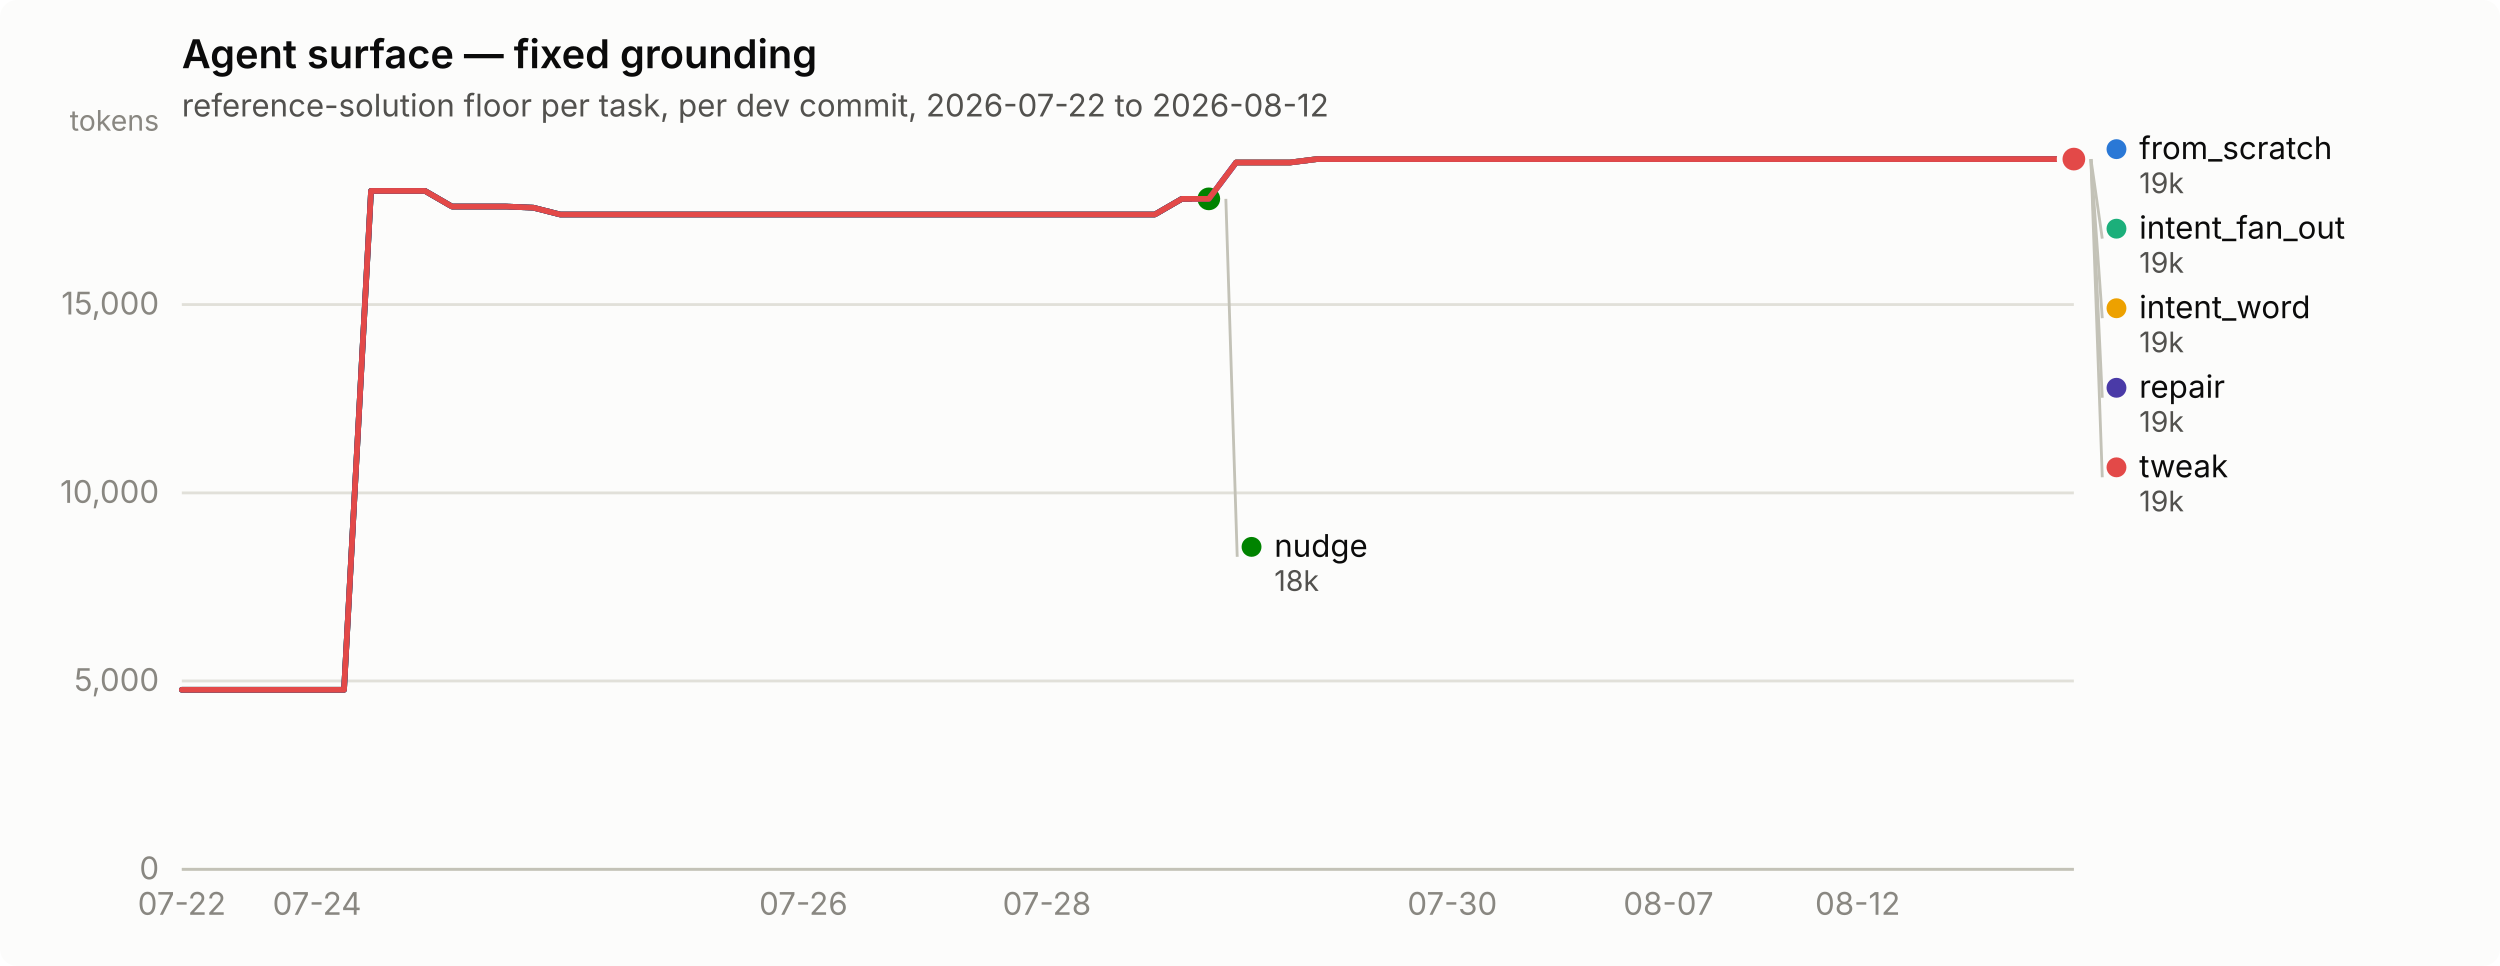
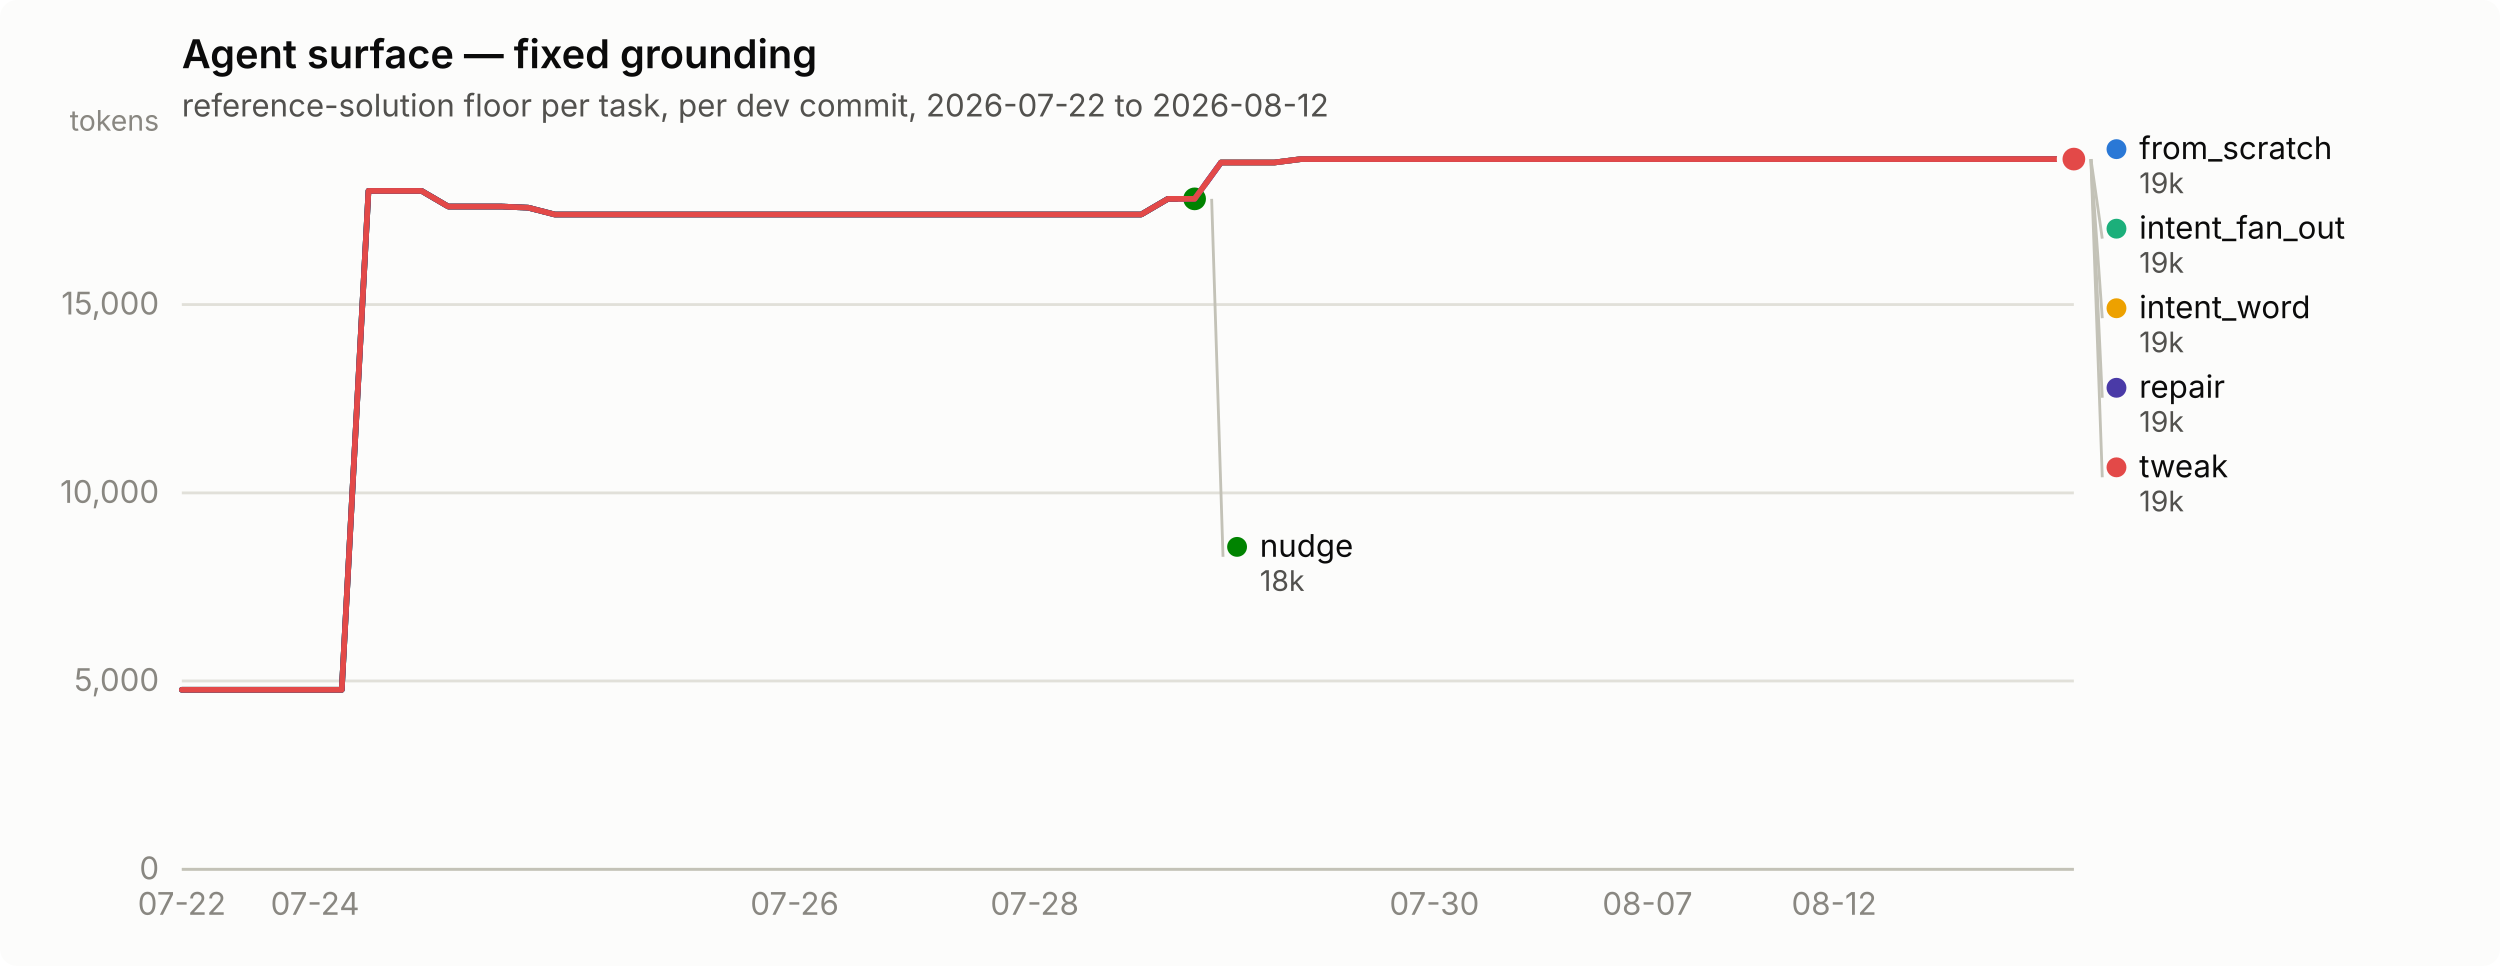
<svg xmlns="http://www.w3.org/2000/svg" width="880" height="340" viewBox="0 0 880 340" role="img" aria-label="Agent surface — fixed grounding">
  <rect width="880" height="340" rx="6" fill="#fcfcfb" />
  <text x="64" y="24" font-family="system-ui, -apple-system, &quot;Segoe UI&quot;, sans-serif" font-size="14" font-weight="600" fill="#0b0b0b">Agent surface — fixed grounding</text>
  <text x="64" y="41" font-family="system-ui, -apple-system, &quot;Segoe UI&quot;, sans-serif" font-size="11" fill="#52514e">reference-solution floor per task, per dev commit, 2026-07-22 to 2026-08-12</text>
  <line x1="64" y1="306.0" x2="730" y2="306.0" stroke="#e1e0d9" stroke-width="1" />
  <text x="56" y="309.5" text-anchor="end" font-family="system-ui, -apple-system, &quot;Segoe UI&quot;, sans-serif" font-size="11" style="font-variant-numeric: tabular-nums" fill="#898781">0</text>
  <line x1="64" y1="239.7" x2="730" y2="239.7" stroke="#e1e0d9" stroke-width="1" />
  <text x="56" y="243.2" text-anchor="end" font-family="system-ui, -apple-system, &quot;Segoe UI&quot;, sans-serif" font-size="11" style="font-variant-numeric: tabular-nums" fill="#898781">5,000</text>
  <line x1="64" y1="173.5" x2="730" y2="173.5" stroke="#e1e0d9" stroke-width="1" />
  <text x="56" y="177.0" text-anchor="end" font-family="system-ui, -apple-system, &quot;Segoe UI&quot;, sans-serif" font-size="11" style="font-variant-numeric: tabular-nums" fill="#898781">10,000</text>
  <line x1="64" y1="107.2" x2="730" y2="107.2" stroke="#e1e0d9" stroke-width="1" />
  <text x="56" y="110.7" text-anchor="end" font-family="system-ui, -apple-system, &quot;Segoe UI&quot;, sans-serif" font-size="11" style="font-variant-numeric: tabular-nums" fill="#898781">15,000</text>
  <text x="56" y="46" text-anchor="end" font-family="system-ui, -apple-system, &quot;Segoe UI&quot;, sans-serif" font-size="10" fill="#898781">tokens</text>
  <line x1="64" y1="306" x2="730" y2="306" stroke="#c3c2b7" stroke-width="1" />
  <text x="64.0" y="322" text-anchor="middle" font-family="system-ui, -apple-system, &quot;Segoe UI&quot;, sans-serif" font-size="11" style="font-variant-numeric: tabular-nums" fill="#898781">07-22</text>
-   <text x="111.6" y="322" text-anchor="middle" font-family="system-ui, -apple-system, &quot;Segoe UI&quot;, sans-serif" font-size="11" style="font-variant-numeric: tabular-nums" fill="#898781">07-24</text>
-   <text x="282.8" y="322" text-anchor="middle" font-family="system-ui, -apple-system, &quot;Segoe UI&quot;, sans-serif" font-size="11" style="font-variant-numeric: tabular-nums" fill="#898781">07-26</text>
-   <text x="368.5" y="322" text-anchor="middle" font-family="system-ui, -apple-system, &quot;Segoe UI&quot;, sans-serif" font-size="11" style="font-variant-numeric: tabular-nums" fill="#898781">07-28</text>
-   <text x="511.2" y="322" text-anchor="middle" font-family="system-ui, -apple-system, &quot;Segoe UI&quot;, sans-serif" font-size="11" style="font-variant-numeric: tabular-nums" fill="#898781">07-30</text>
-   <text x="587.3" y="322" text-anchor="middle" font-family="system-ui, -apple-system, &quot;Segoe UI&quot;, sans-serif" font-size="11" style="font-variant-numeric: tabular-nums" fill="#898781">08-07</text>
-   <text x="653.9" y="322" text-anchor="middle" font-family="system-ui, -apple-system, &quot;Segoe UI&quot;, sans-serif" font-size="11" style="font-variant-numeric: tabular-nums" fill="#898781">08-12</text>
-   <path d="M64.0,242.8 L73.5,242.8 L83.0,242.8 L92.5,242.8 L102.1,242.8 L111.6,242.8 L121.1,242.8 L130.6,67.2 L140.1,67.2 L149.6,67.2 L159.1,72.7 L168.7,72.7 L178.2,72.7 L187.7,73.1 L197.2,75.5 L206.7,75.5 L216.2,75.5 L225.7,75.5 L235.3,75.5 L244.8,75.5 L254.3,75.5 L263.8,75.5 L273.3,75.5 L282.8,75.5 L292.3,75.5 L301.9,75.5 L311.4,75.5 L320.9,75.5 L330.4,75.5 L339.9,75.5 L349.4,75.5 L358.9,75.5 L368.5,75.5 L378.0,75.5 L387.5,75.5 L397.0,75.5 L406.5,75.5 L416.0,70.0 L425.5,70.0 L435.1,57.2 L444.6,57.2 L454.1,57.2 L463.6,56.0 L473.1,56.0 L482.6,56.0 L492.1,56.0 L501.7,56.0 L511.2,56.0 L520.7,56.0 L530.2,56.0 L539.7,56.0 L549.2,56.0 L558.7,56.0 L568.3,56.0 L577.8,56.0 L587.3,56.0 L596.8,56.0 L606.3,56.0 L615.8,56.0 L625.3,56.0 L634.9,56.0 L644.4,56.0 L653.9,56.0 L663.4,56.0 L672.9,56.0 L682.4,56.0 L691.9,56.0 L701.5,56.0 L711.0,56.0 L720.5,56.0 L730.0,56.0" fill="none" stroke="#2a78d6" stroke-width="2" stroke-linejoin="round" stroke-linecap="round" />
+   <text x="110.9" y="322" text-anchor="middle" font-family="system-ui, -apple-system, &quot;Segoe UI&quot;, sans-serif" font-size="11" style="font-variant-numeric: tabular-nums" fill="#898781">07-24</text>
+   <text x="279.7" y="322" text-anchor="middle" font-family="system-ui, -apple-system, &quot;Segoe UI&quot;, sans-serif" font-size="11" style="font-variant-numeric: tabular-nums" fill="#898781">07-26</text>
+   <text x="364.2" y="322" text-anchor="middle" font-family="system-ui, -apple-system, &quot;Segoe UI&quot;, sans-serif" font-size="11" style="font-variant-numeric: tabular-nums" fill="#898781">07-28</text>
+   <text x="504.9" y="322" text-anchor="middle" font-family="system-ui, -apple-system, &quot;Segoe UI&quot;, sans-serif" font-size="11" style="font-variant-numeric: tabular-nums" fill="#898781">07-30</text>
+   <text x="579.9" y="322" text-anchor="middle" font-family="system-ui, -apple-system, &quot;Segoe UI&quot;, sans-serif" font-size="11" style="font-variant-numeric: tabular-nums" fill="#898781">08-07</text>
+   <text x="645.6" y="322" text-anchor="middle" font-family="system-ui, -apple-system, &quot;Segoe UI&quot;, sans-serif" font-size="11" style="font-variant-numeric: tabular-nums" fill="#898781">08-12</text>
+   <path d="M64.0,242.8 L73.4,242.8 L82.8,242.8 L92.1,242.8 L101.5,242.8 L110.9,242.8 L120.3,242.8 L129.7,67.2 L139.0,67.2 L148.4,67.2 L157.8,72.7 L167.2,72.7 L176.6,72.7 L185.9,73.1 L195.3,75.5 L204.7,75.5 L214.1,75.5 L223.5,75.5 L232.8,75.5 L242.2,75.5 L251.6,75.5 L261.0,75.5 L270.4,75.5 L279.7,75.5 L289.1,75.5 L298.5,75.5 L307.9,75.5 L317.3,75.5 L326.6,75.5 L336.0,75.5 L345.4,75.5 L354.8,75.5 L364.2,75.5 L373.5,75.5 L382.9,75.5 L392.3,75.5 L401.7,75.5 L411.1,70.0 L420.5,70.0 L429.8,57.2 L439.2,57.2 L448.6,57.2 L458.0,56.0 L467.4,56.0 L476.7,56.0 L486.1,56.0 L495.5,56.0 L504.9,56.0 L514.3,56.0 L523.6,56.0 L533.0,56.0 L542.4,56.0 L551.8,56.0 L561.2,56.0 L570.5,56.0 L579.9,56.0 L589.3,56.0 L598.7,56.0 L608.1,56.0 L617.4,56.0 L626.8,56.0 L636.2,56.0 L645.6,56.0 L655.0,56.0 L664.3,56.0 L673.7,56.0 L683.1,56.0 L692.5,56.0 L701.9,56.0 L711.2,56.0 L720.6,56.0 L730.0,56.0" fill="none" stroke="#2a78d6" stroke-width="2" stroke-linejoin="round" stroke-linecap="round" />
  <circle cx="730.0" cy="56.0" r="6" fill="#fcfcfb" />
  <circle cx="730.0" cy="56.0" r="4" fill="#2a78d6" />
-   <path d="M435.1,57.2 L444.6,57.2 L454.1,57.2 L463.6,56.0 L473.1,56.0 L482.6,56.0 L492.1,56.0 L501.7,56.0 L511.2,56.0 L520.7,56.0 L530.2,56.0 L539.7,56.0 L549.2,56.0 L558.7,56.0 L568.3,56.0 L577.8,56.0 L587.3,56.0 L596.8,56.0 L606.3,56.0 L615.8,56.0 L625.3,56.0 L634.9,56.0 L644.4,56.0 L653.9,56.0 L663.4,56.0 L672.9,56.0 L682.4,56.0 L691.9,56.0 L701.5,56.0 L711.0,56.0 L720.5,56.0 L730.0,56.0" fill="none" stroke="#1baf7a" stroke-width="2" stroke-linejoin="round" stroke-linecap="round" />
+   <path d="M429.8,57.2 L439.2,57.2 L448.6,57.2 L458.0,56.0 L467.4,56.0 L476.7,56.0 L486.1,56.0 L495.5,56.0 L504.9,56.0 L514.3,56.0 L523.6,56.0 L533.0,56.0 L542.4,56.0 L551.8,56.0 L561.2,56.0 L570.5,56.0 L579.9,56.0 L589.3,56.0 L598.7,56.0 L608.1,56.0 L617.4,56.0 L626.8,56.0 L636.2,56.0 L645.6,56.0 L655.0,56.0 L664.3,56.0 L673.7,56.0 L683.1,56.0 L692.5,56.0 L701.9,56.0 L711.2,56.0 L720.6,56.0 L730.0,56.0" fill="none" stroke="#1baf7a" stroke-width="2" stroke-linejoin="round" stroke-linecap="round" />
  <circle cx="730.0" cy="56.0" r="6" fill="#fcfcfb" />
  <circle cx="730.0" cy="56.0" r="4" fill="#1baf7a" />
-   <path d="M435.1,57.2 L444.6,57.2 L454.1,57.2 L463.6,56.0 L473.1,56.0 L482.6,56.0 L492.1,56.0 L501.7,56.0 L511.2,56.0 L520.7,56.0 L530.2,56.0 L539.7,56.0 L549.2,56.0 L558.7,56.0 L568.3,56.0 L577.8,56.0 L587.3,56.0 L596.8,56.0 L606.3,56.0 L615.8,56.0 L625.3,56.0 L634.9,56.0 L644.4,56.0 L653.9,56.0 L663.4,56.0 L672.9,56.0 L682.4,56.0 L691.9,56.0 L701.5,56.0 L711.0,56.0 L720.5,56.0 L730.0,56.0" fill="none" stroke="#eda100" stroke-width="2" stroke-linejoin="round" stroke-linecap="round" />
+   <path d="M429.8,57.2 L439.2,57.2 L448.6,57.2 L458.0,56.0 L467.4,56.0 L476.7,56.0 L486.1,56.0 L495.5,56.0 L504.9,56.0 L514.3,56.0 L523.6,56.0 L533.0,56.0 L542.4,56.0 L551.8,56.0 L561.2,56.0 L570.5,56.0 L579.9,56.0 L589.3,56.0 L598.7,56.0 L608.1,56.0 L617.4,56.0 L626.8,56.0 L636.2,56.0 L645.6,56.0 L655.0,56.0 L664.3,56.0 L673.7,56.0 L683.1,56.0 L692.5,56.0 L701.9,56.0 L711.2,56.0 L720.6,56.0 L730.0,56.0" fill="none" stroke="#eda100" stroke-width="2" stroke-linejoin="round" stroke-linecap="round" />
  <circle cx="730.0" cy="56.0" r="6" fill="#fcfcfb" />
  <circle cx="730.0" cy="56.0" r="4" fill="#eda100" />
-   <path d="M64.0,242.8 L73.5,242.8 L83.0,242.8 L92.5,242.8 L102.1,242.8 L111.6,242.8 L121.1,242.8 L130.6,67.2 L140.1,67.2 L149.6,67.2 L159.1,72.7 L168.7,72.7 L178.2,72.7 L187.7,73.1 L197.2,75.5 L206.7,75.5 L216.2,75.5 L225.7,75.5 L235.3,75.5 L244.8,75.5 L254.3,75.5 L263.8,75.5 L273.3,75.5 L282.8,75.5 L292.3,75.5 L301.9,75.5 L311.4,75.5 L320.9,75.5 L330.4,75.5 L339.9,75.5 L349.4,75.5 L358.9,75.5 L368.5,75.5 L378.0,75.5 L387.5,75.5 L397.0,75.5 L406.5,75.5 L416.0,70.0 L425.5,70.0" fill="none" stroke="#008300" stroke-width="2" stroke-linejoin="round" stroke-linecap="round" />
-   <circle cx="425.5" cy="70.0" r="6" fill="#fcfcfb" />
-   <circle cx="425.5" cy="70.0" r="4" fill="#008300" />
-   <path d="M64.0,242.8 L73.5,242.8 L83.0,242.8 L92.5,242.8 L102.1,242.8 L111.6,242.8 L121.1,242.8 L130.6,67.2 L140.1,67.2 L149.6,67.2 L159.1,72.7 L168.7,72.7 L178.2,72.7 L187.7,73.1 L197.2,75.5 L206.7,75.5 L216.2,75.5 L225.7,75.5 L235.3,75.5 L244.8,75.5 L254.3,75.5 L263.8,75.5 L273.3,75.5 L282.8,75.5 L292.3,75.5 L301.9,75.5 L311.4,75.5 L320.9,75.5 L330.4,75.5 L339.9,75.5 L349.4,75.5 L358.9,75.5 L368.5,75.5 L378.0,75.5 L387.5,75.5 L397.0,75.5 L406.5,75.5 L416.0,70.0 L425.5,70.0 L435.1,57.2 L444.6,57.2 L454.1,57.2 L463.6,56.0 L473.1,56.0 L482.6,56.0 L492.1,56.0 L501.7,56.0 L511.2,56.0 L520.7,56.0 L530.2,56.0 L539.7,56.0 L549.2,56.0 L558.7,56.0 L568.3,56.0 L577.8,56.0 L587.3,56.0 L596.8,56.0 L606.3,56.0 L615.8,56.0 L625.3,56.0 L634.9,56.0 L644.4,56.0 L653.9,56.0 L663.4,56.0 L672.9,56.0 L682.4,56.0 L691.9,56.0 L701.5,56.0 L711.0,56.0 L720.5,56.0 L730.0,56.0" fill="none" stroke="#4a3aa7" stroke-width="2" stroke-linejoin="round" stroke-linecap="round" />
+   <path d="M64.0,242.8 L73.4,242.8 L82.8,242.8 L92.1,242.8 L101.5,242.8 L110.9,242.8 L120.3,242.8 L129.7,67.2 L139.0,67.2 L148.4,67.2 L157.8,72.7 L167.2,72.7 L176.6,72.7 L185.9,73.1 L195.3,75.5 L204.7,75.5 L214.1,75.5 L223.5,75.5 L232.8,75.5 L242.2,75.5 L251.6,75.5 L261.0,75.5 L270.4,75.5 L279.7,75.5 L289.1,75.5 L298.5,75.5 L307.9,75.5 L317.3,75.5 L326.6,75.5 L336.0,75.5 L345.4,75.5 L354.8,75.5 L364.2,75.5 L373.5,75.5 L382.9,75.5 L392.3,75.5 L401.7,75.5 L411.1,70.0 L420.5,70.0" fill="none" stroke="#008300" stroke-width="2" stroke-linejoin="round" stroke-linecap="round" />
+   <circle cx="420.5" cy="70.0" r="6" fill="#fcfcfb" />
+   <circle cx="420.5" cy="70.0" r="4" fill="#008300" />
+   <path d="M64.0,242.8 L73.4,242.8 L82.8,242.8 L92.1,242.8 L101.5,242.8 L110.9,242.8 L120.3,242.8 L129.7,67.2 L139.0,67.2 L148.4,67.2 L157.8,72.7 L167.2,72.7 L176.6,72.7 L185.9,73.1 L195.3,75.5 L204.7,75.5 L214.1,75.5 L223.5,75.5 L232.8,75.5 L242.2,75.5 L251.6,75.5 L261.0,75.5 L270.4,75.5 L279.7,75.5 L289.1,75.5 L298.5,75.5 L307.9,75.5 L317.3,75.5 L326.6,75.5 L336.0,75.5 L345.4,75.5 L354.8,75.5 L364.2,75.5 L373.5,75.5 L382.9,75.5 L392.3,75.5 L401.7,75.5 L411.1,70.0 L420.5,70.0 L429.8,57.2 L439.2,57.2 L448.6,57.2 L458.0,56.0 L467.4,56.0 L476.7,56.0 L486.1,56.0 L495.5,56.0 L504.9,56.0 L514.3,56.0 L523.6,56.0 L533.0,56.0 L542.4,56.0 L551.8,56.0 L561.2,56.0 L570.5,56.0 L579.9,56.0 L589.3,56.0 L598.7,56.0 L608.1,56.0 L617.4,56.0 L626.8,56.0 L636.2,56.0 L645.6,56.0 L655.0,56.0 L664.3,56.0 L673.7,56.0 L683.1,56.0 L692.5,56.0 L701.9,56.0 L711.2,56.0 L720.6,56.0 L730.0,56.0" fill="none" stroke="#4a3aa7" stroke-width="2" stroke-linejoin="round" stroke-linecap="round" />
  <circle cx="730.0" cy="56.0" r="6" fill="#fcfcfb" />
  <circle cx="730.0" cy="56.0" r="4" fill="#4a3aa7" />
-   <path d="M64.0,242.8 L73.5,242.8 L83.0,242.8 L92.5,242.8 L102.1,242.8 L111.6,242.8 L121.1,242.8 L130.6,67.2 L140.1,67.2 L149.6,67.2 L159.1,72.7 L168.7,72.7 L178.2,72.7 L187.7,73.1 L197.2,75.5 L206.7,75.5 L216.2,75.5 L225.7,75.5 L235.3,75.5 L244.8,75.5 L254.3,75.5 L263.8,75.5 L273.3,75.5 L282.8,75.5 L292.3,75.5 L301.9,75.5 L311.4,75.5 L320.9,75.5 L330.4,75.5 L339.9,75.5 L349.4,75.5 L358.9,75.5 L368.5,75.5 L378.0,75.5 L387.5,75.5 L397.0,75.5 L406.5,75.5 L416.0,70.0 L425.5,70.0 L435.1,57.2 L444.6,57.2 L454.1,57.2 L463.6,56.0 L473.1,56.0 L482.6,56.0 L492.1,56.0 L501.7,56.0 L511.2,56.0 L520.7,56.0 L530.2,56.0 L539.7,56.0 L549.2,56.0 L558.7,56.0 L568.3,56.0 L577.8,56.0 L587.3,56.0 L596.8,56.0 L606.3,56.0 L615.8,56.0 L625.3,56.0 L634.9,56.0 L644.4,56.0 L653.9,56.0 L663.4,56.0 L672.9,56.0 L682.4,56.0 L691.9,56.0 L701.5,56.0 L711.0,56.0 L720.5,56.0 L730.0,56.0" fill="none" stroke="#e34948" stroke-width="2" stroke-linejoin="round" stroke-linecap="round" />
+   <path d="M64.0,242.8 L73.4,242.8 L82.8,242.8 L92.1,242.8 L101.5,242.8 L110.9,242.8 L120.3,242.8 L129.7,67.2 L139.0,67.2 L148.4,67.2 L157.8,72.7 L167.2,72.7 L176.6,72.7 L185.9,73.1 L195.3,75.5 L204.7,75.5 L214.1,75.5 L223.5,75.5 L232.8,75.5 L242.2,75.5 L251.6,75.5 L261.0,75.5 L270.4,75.5 L279.7,75.5 L289.1,75.5 L298.5,75.5 L307.9,75.5 L317.3,75.5 L326.6,75.5 L336.0,75.5 L345.4,75.5 L354.8,75.5 L364.2,75.5 L373.5,75.5 L382.9,75.5 L392.3,75.5 L401.7,75.5 L411.1,70.0 L420.5,70.0 L429.8,57.2 L439.2,57.2 L448.6,57.2 L458.0,56.0 L467.4,56.0 L476.7,56.0 L486.1,56.0 L495.5,56.0 L504.9,56.0 L514.3,56.0 L523.6,56.0 L533.0,56.0 L542.4,56.0 L551.8,56.0 L561.2,56.0 L570.5,56.0 L579.9,56.0 L589.3,56.0 L598.7,56.0 L608.1,56.0 L617.4,56.0 L626.8,56.0 L636.2,56.0 L645.6,56.0 L655.0,56.0 L664.3,56.0 L673.7,56.0 L683.1,56.0 L692.5,56.0 L701.9,56.0 L711.2,56.0 L720.6,56.0 L730.0,56.0" fill="none" stroke="#e34948" stroke-width="2" stroke-linejoin="round" stroke-linecap="round" />
  <circle cx="730.0" cy="56.0" r="6" fill="#fcfcfb" />
  <circle cx="730.0" cy="56.0" r="4" fill="#e34948" />
  <circle cx="745.0" cy="52.5" r="3.5" fill="#2a78d6" />
  <text x="753.0" y="56.0" font-family="system-ui, -apple-system, &quot;Segoe UI&quot;, sans-serif" font-size="11" fill="#0b0b0b">from_scratch</text>
  <text x="753.0" y="68.0" font-family="system-ui, -apple-system, &quot;Segoe UI&quot;, sans-serif" font-size="10" style="font-variant-numeric: tabular-nums" fill="#52514e">19k</text>
  <line x1="736.0" y1="56.0" x2="740.0" y2="84.0" stroke="#c3c2b7" stroke-width="1" />
  <circle cx="745.0" cy="80.5" r="3.5" fill="#1baf7a" />
  <text x="753.0" y="84.0" font-family="system-ui, -apple-system, &quot;Segoe UI&quot;, sans-serif" font-size="11" fill="#0b0b0b">intent_fan_out</text>
  <text x="753.0" y="96.0" font-family="system-ui, -apple-system, &quot;Segoe UI&quot;, sans-serif" font-size="10" style="font-variant-numeric: tabular-nums" fill="#52514e">19k</text>
  <line x1="736.0" y1="56.0" x2="740.0" y2="112.0" stroke="#c3c2b7" stroke-width="1" />
  <circle cx="745.0" cy="108.5" r="3.5" fill="#eda100" />
  <text x="753.0" y="112.0" font-family="system-ui, -apple-system, &quot;Segoe UI&quot;, sans-serif" font-size="11" fill="#0b0b0b">intent_word</text>
  <text x="753.0" y="124.0" font-family="system-ui, -apple-system, &quot;Segoe UI&quot;, sans-serif" font-size="10" style="font-variant-numeric: tabular-nums" fill="#52514e">19k</text>
  <line x1="736.0" y1="56.0" x2="740.0" y2="140.0" stroke="#c3c2b7" stroke-width="1" />
  <circle cx="745.0" cy="136.5" r="3.5" fill="#4a3aa7" />
  <text x="753.0" y="140.0" font-family="system-ui, -apple-system, &quot;Segoe UI&quot;, sans-serif" font-size="11" fill="#0b0b0b">repair</text>
  <text x="753.0" y="152.0" font-family="system-ui, -apple-system, &quot;Segoe UI&quot;, sans-serif" font-size="10" style="font-variant-numeric: tabular-nums" fill="#52514e">19k</text>
  <line x1="736.0" y1="56.0" x2="740.0" y2="168.0" stroke="#c3c2b7" stroke-width="1" />
  <circle cx="745.0" cy="164.5" r="3.5" fill="#e34948" />
  <text x="753.0" y="168.0" font-family="system-ui, -apple-system, &quot;Segoe UI&quot;, sans-serif" font-size="11" fill="#0b0b0b">tweak</text>
  <text x="753.0" y="180.0" font-family="system-ui, -apple-system, &quot;Segoe UI&quot;, sans-serif" font-size="10" style="font-variant-numeric: tabular-nums" fill="#52514e">19k</text>
-   <line x1="431.5" y1="70.0" x2="435.5" y2="196.0" stroke="#c3c2b7" stroke-width="1" />
-   <circle cx="440.543" cy="192.5" r="3.5" fill="#008300" />
-   <text x="448.543" y="196.0" font-family="system-ui, -apple-system, &quot;Segoe UI&quot;, sans-serif" font-size="11" fill="#0b0b0b">nudge</text>
-   <text x="448.543" y="208.0" font-family="system-ui, -apple-system, &quot;Segoe UI&quot;, sans-serif" font-size="10" style="font-variant-numeric: tabular-nums" fill="#52514e">18k</text>
+   <line x1="426.5" y1="70.0" x2="430.5" y2="196.0" stroke="#c3c2b7" stroke-width="1" />
+   <circle cx="435.451" cy="192.5" r="3.5" fill="#008300" />
+   <text x="443.451" y="196.0" font-family="system-ui, -apple-system, &quot;Segoe UI&quot;, sans-serif" font-size="11" fill="#0b0b0b">nudge</text>
+   <text x="443.451" y="208.0" font-family="system-ui, -apple-system, &quot;Segoe UI&quot;, sans-serif" font-size="10" style="font-variant-numeric: tabular-nums" fill="#52514e">18k</text>
</svg>
